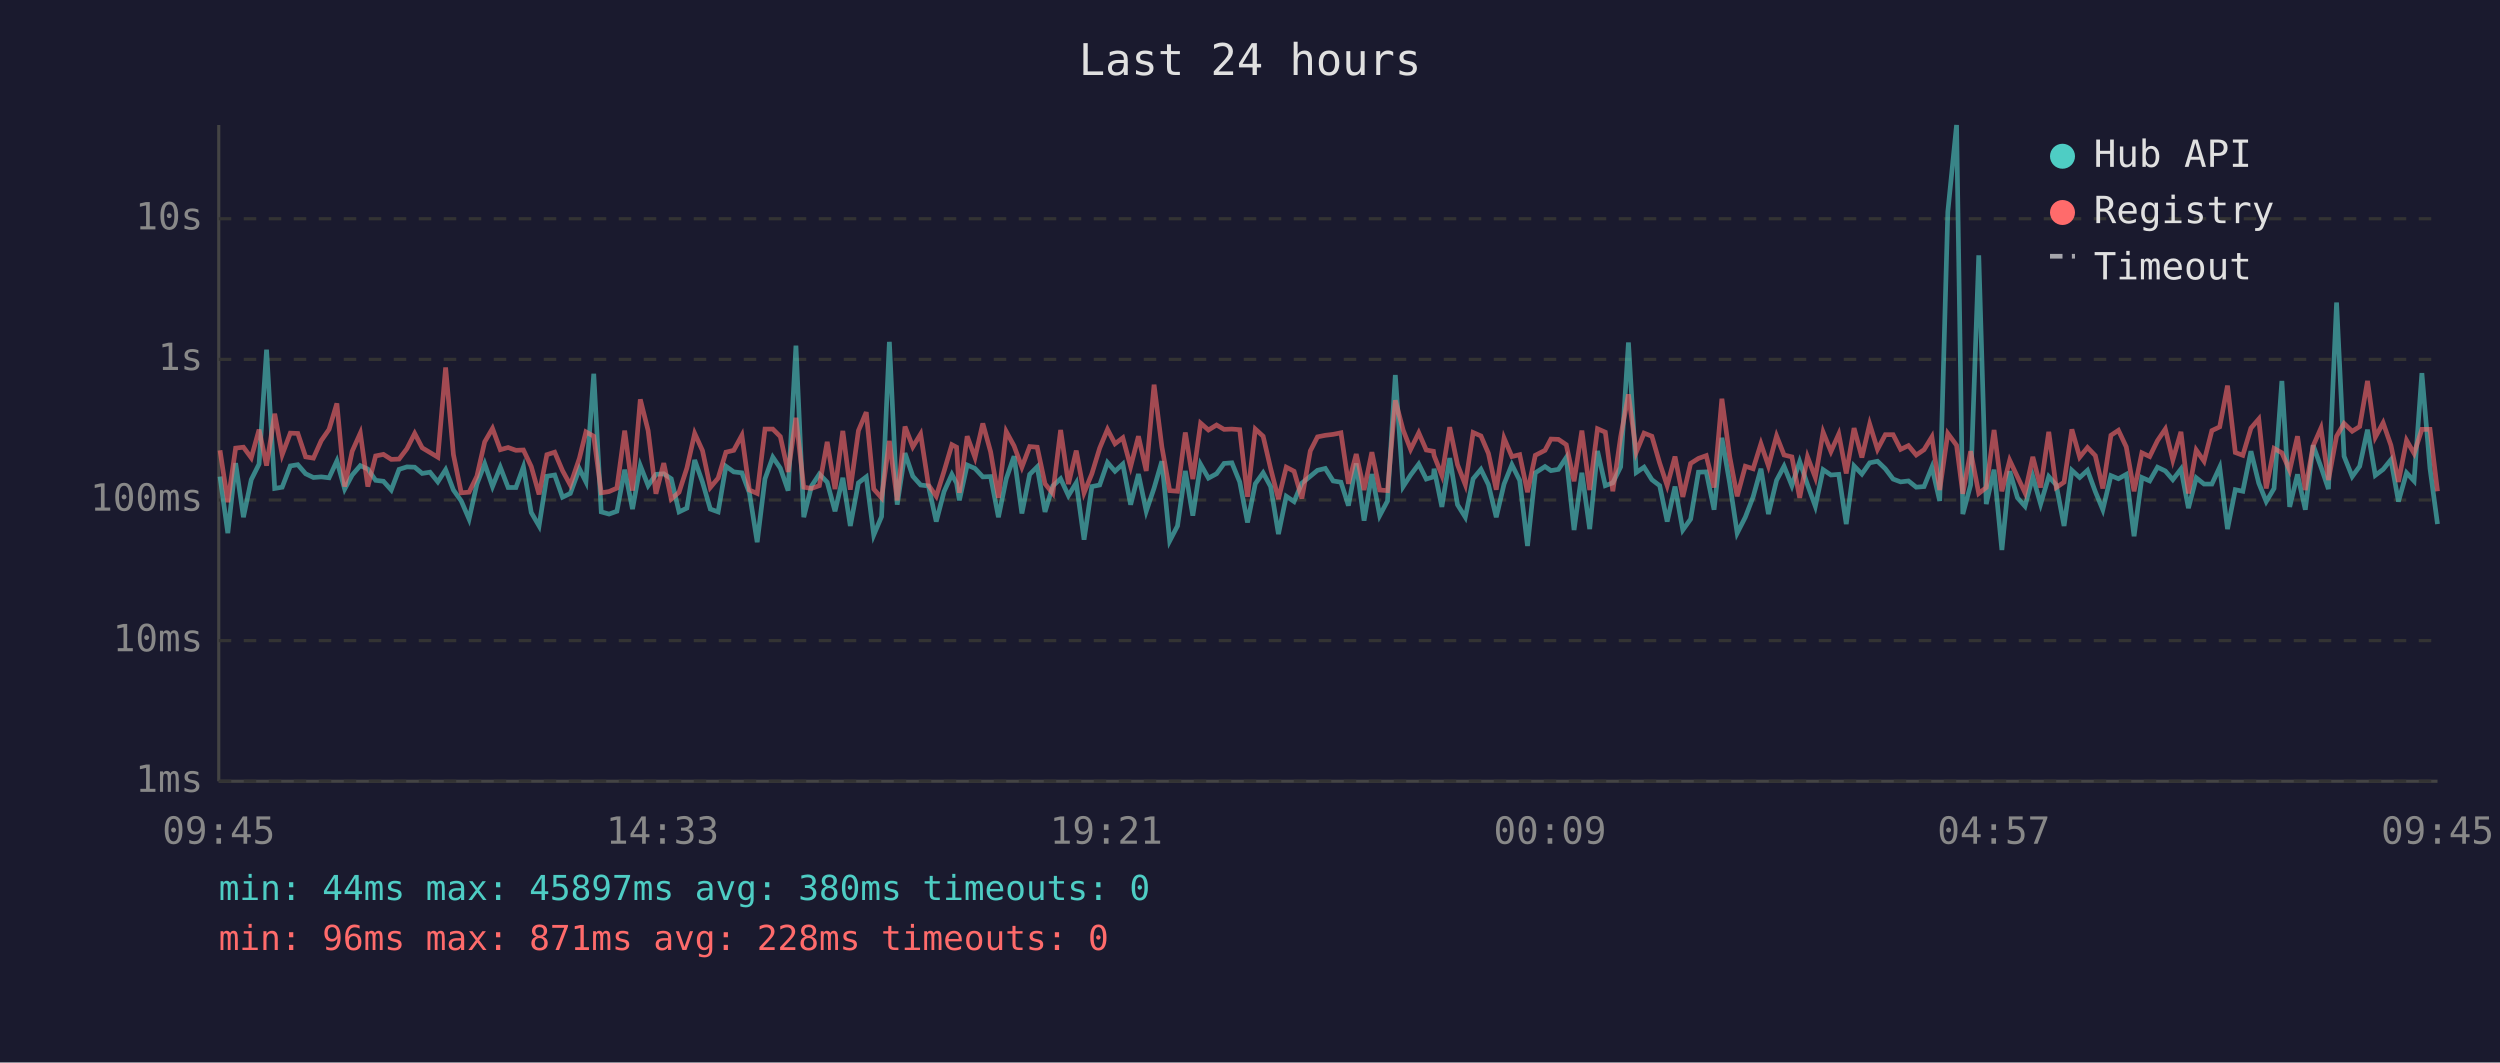
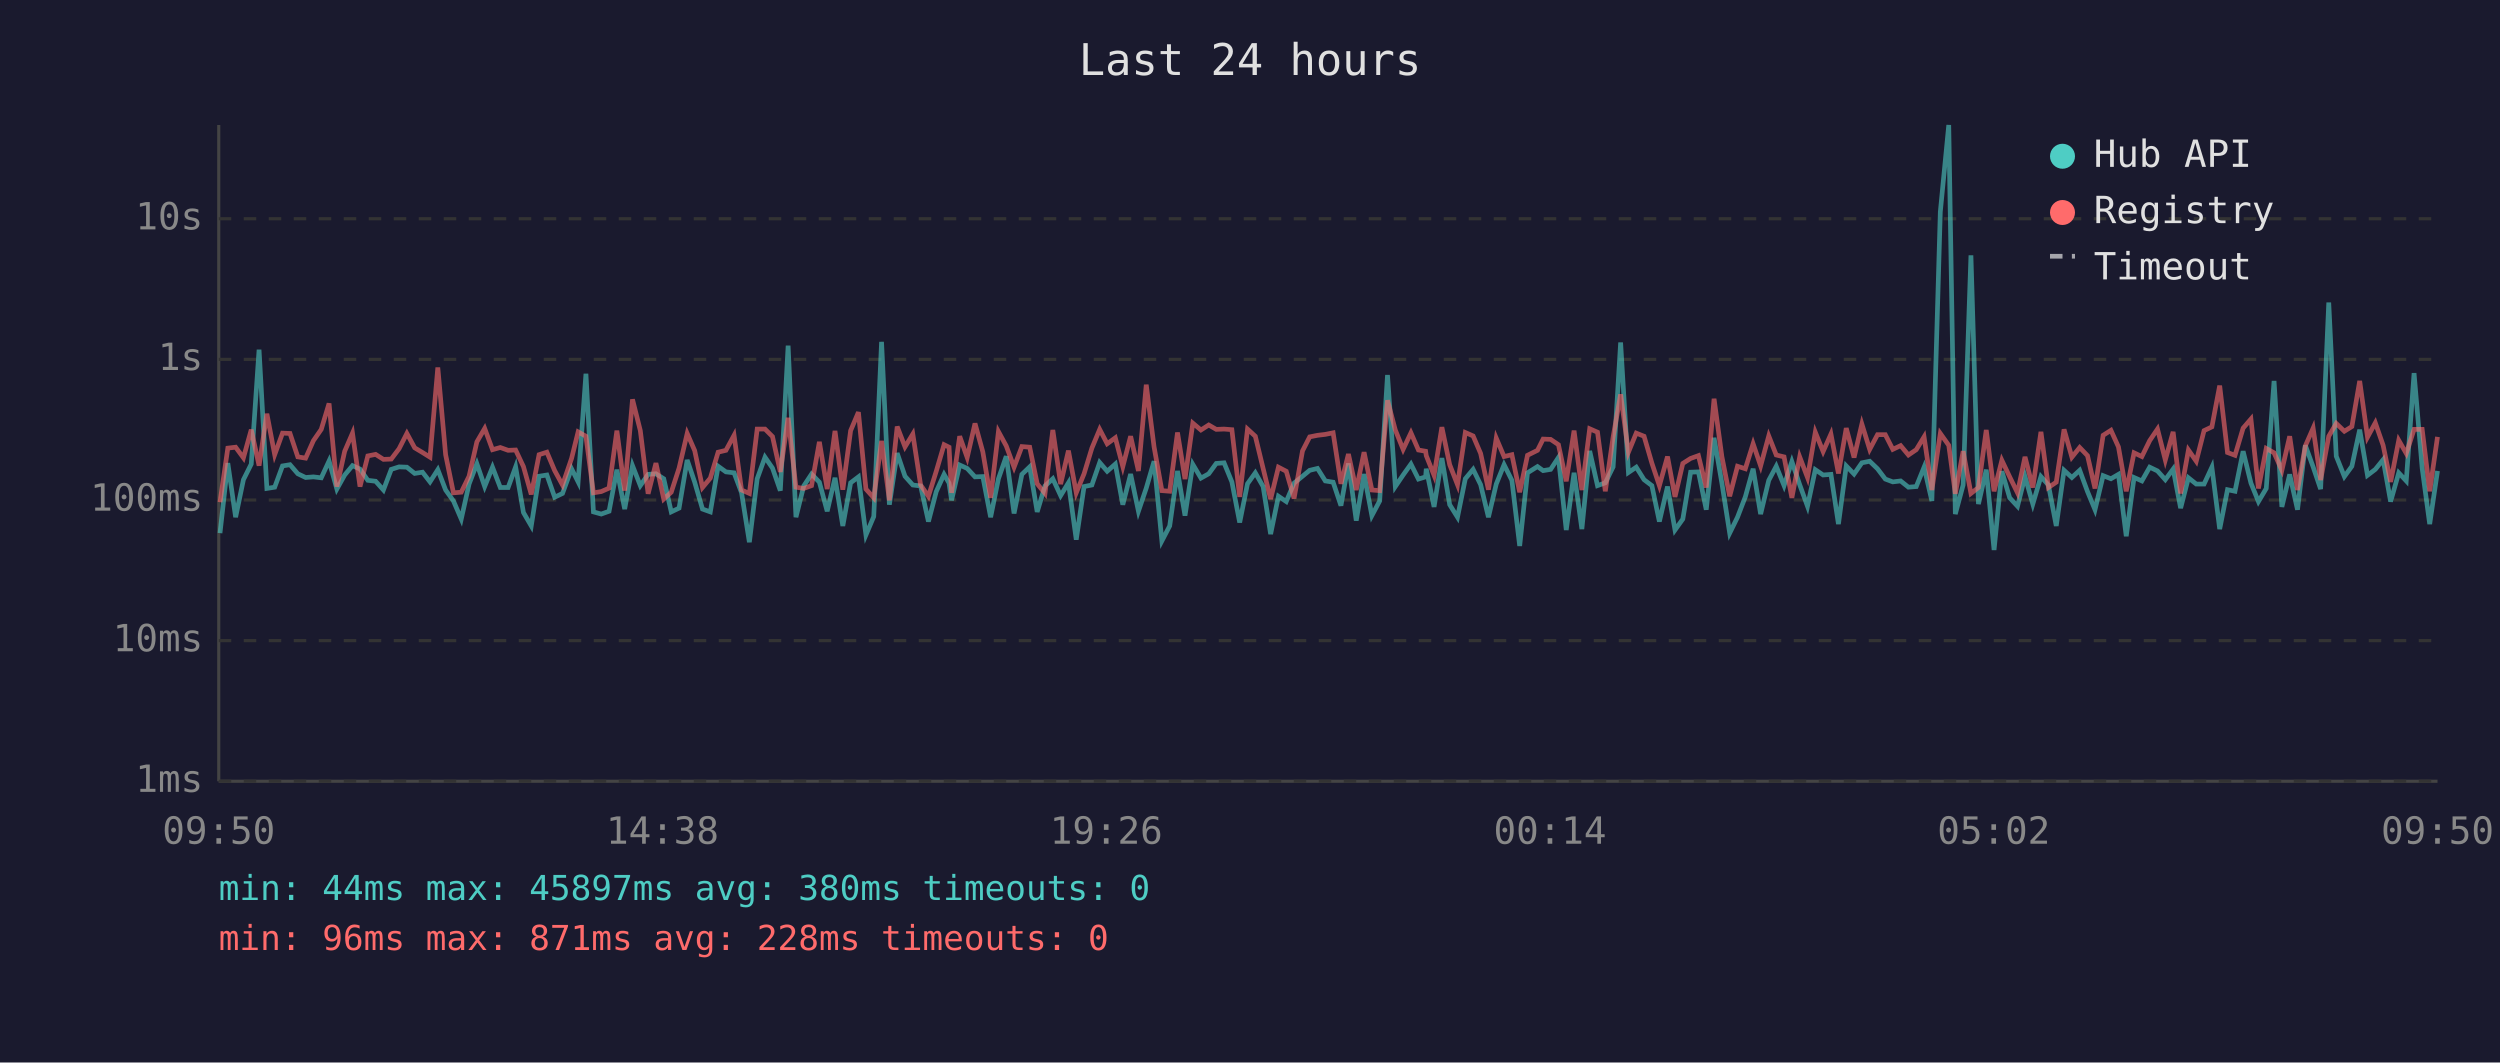
<svg xmlns="http://www.w3.org/2000/svg" viewBox="0 0 800 340" font-family="monospace" font-size="12">
  <rect width="800" height="340" fill="#1a1a2e" />
  <text x="400" y="24" fill="#e0e0e0" font-size="14" text-anchor="middle">Last 24 hours</text>
  <line x1="70" y1="40" x2="70" y2="250" stroke="#444" stroke-width="1" />
  <line x1="70" y1="250" x2="780" y2="250" stroke="#444" stroke-width="1" />
  <line x1="70" y1="250" x2="780" y2="250" stroke="#333" stroke-width="1" stroke-dasharray="4" />
  <text x="65" y="250" fill="#888" text-anchor="end" dominant-baseline="middle">1ms</text>
  <line x1="70" y1="205" x2="780" y2="205" stroke="#333" stroke-width="1" stroke-dasharray="4" />
  <text x="65" y="205" fill="#888" text-anchor="end" dominant-baseline="middle">10ms</text>
  <line x1="70" y1="160" x2="780" y2="160" stroke="#333" stroke-width="1" stroke-dasharray="4" />
  <text x="65" y="160" fill="#888" text-anchor="end" dominant-baseline="middle">100ms</text>
  <line x1="70" y1="115" x2="780" y2="115" stroke="#333" stroke-width="1" stroke-dasharray="4" />
  <text x="65" y="115" fill="#888" text-anchor="end" dominant-baseline="middle">1s</text>
  <line x1="70" y1="70" x2="780" y2="70" stroke="#333" stroke-width="1" stroke-dasharray="4" />
  <text x="65" y="70" fill="#888" text-anchor="end" dominant-baseline="middle">10s</text>
-   <text x="70" y="270" fill="#888" text-anchor="middle">09:45</text>
-   <text x="212" y="270" fill="#888" text-anchor="middle">14:33</text>
-   <text x="354" y="270" fill="#888" text-anchor="middle">19:21</text>
-   <text x="496" y="270" fill="#888" text-anchor="middle">00:09</text>
-   <text x="638" y="270" fill="#888" text-anchor="middle">04:57</text>
-   <text x="780" y="270" fill="#888" text-anchor="middle">09:45</text>
-   <polyline points="70.4,152.5 72.9,170.6 75.4,148.2 77.9,165.5 80.4,153.5 82.9,148.5 85.3,111.9 87.9,156.3 90.3,155.9 92.9,149.1 95.3,148.7 97.8,151.6 100.3,152.8 102.8,152.6 105.3,152.9 107.8,147.5 110.3,156.5 112.7,152.0 115.3,149.0 117.7,150.1 120.2,153.7 122.7,154.0 125.2,156.8 127.7,150.2 130.2,149.4 132.7,149.5 135.1,151.5 137.6,151.1 140.1,154.2 142.6,150.3 145.1,156.8 147.6,160.3 150.1,166.1 152.6,154.9 155.1,148.4 157.6,155.7 160.1,149.5 162.6,156.0 165.1,156.0 167.5,149.4 170.0,164.0 172.5,168.3 175.0,152.4 177.5,152.0 180.0,159.1 182.5,157.9 185.4,150.0 187.5,154.2 190.0,119.6 192.4,163.8 194.9,164.5 197.4,163.6 199.9,150.3 202.4,162.9 204.9,149.0 207.4,155.4 209.9,151.8 212.4,151.6 214.8,153.2 217.3,163.8 219.8,162.6 222.3,147.2 224.8,154.3 227.3,162.9 229.8,163.8 232.3,149.2 234.8,151.0 237.4,151.3 239.8,157.7 242.3,173.5 244.8,153.2 247.3,146.3 249.7,149.8 252.2,157.0 254.7,110.6 257.2,165.5 259.7,155.5 262.2,151.7 264.7,154.3 267.2,163.6 269.7,152.9 272.1,168.3 274.7,154.5 277.2,152.6 279.6,171.2 282.1,165.3 284.6,109.4 287.1,161.5 289.6,145.0 292.1,152.4 294.6,155.2 297.1,155.5 299.6,166.9 302.1,157.3 304.6,151.8 306.1,154.6 307.0,160.1 309.5,148.8 312.0,149.9 314.5,152.6 317.0,152.5 319.5,165.5 322.0,153.2 324.5,146.0 327.0,164.3 329.5,151.8 331.9,149.4 334.4,163.8 336.9,155.5 339.4,153.2 341.9,158.6 344.4,154.5 346.9,172.7 349.4,155.7 351.9,155.2 354.4,148.0 356.8,150.8 359.3,148.5 361.8,161.5 364.3,151.7 366.8,163.6 369.3,156.2 371.8,147.6 374.3,173.1 376.8,168.3 379.3,150.7 381.7,165.0 384.2,148.6 386.7,153.0 389.3,151.6 391.7,148.3 394.2,148.1 396.7,154.2 399.2,167.2 401.7,154.8 404.2,151.3 406.6,155.7 409.1,170.9 411.6,158.8 414.1,160.5 416.6,154.6 419.3,152.4 421.6,150.5 424.1,149.9 426.6,153.9 429.1,154.3 431.5,161.8 434.0,148.3 436.5,166.6 439.0,151.7 441.5,165.0 444.0,160.3 446.5,120.0 449.0,155.7 451.4,152.0 454.0,148.5 456.4,153.3 458.7,152.6 458.9,150.0 461.4,162.2 463.9,146.6 466.4,161.5 468.9,165.5 471.4,153.2 473.9,150.2 476.3,155.1 478.8,165.5 481.3,154.9 483.8,148.7 486.3,153.7 488.8,174.7 491.3,151.3 494.4,149.3 496.3,150.6 498.7,150.2 501.2,146.4 503.7,169.6 506.2,151.3 508.7,169.3 511.2,144.3 513.7,155.4 516.1,154.5 518.6,149.4 521.1,109.6 523.6,151.2 526.1,149.5 528.6,153.5 531.1,155.4 533.5,166.9 536.0,155.7 538.5,169.6 541.0,166.1 543.5,151.1 546.0,151.0 548.5,163.1 551.0,140.1 553.5,154.6 555.9,170.6 558.5,165.5 561.0,159.0 563.5,150.0 565.9,164.5 568.5,153.7 570.9,149.2 573.4,155.4 575.9,147.7 578.4,155.1 580.9,162.0 583.4,150.3 585.9,152.0 588.4,151.8 590.8,167.7 593.3,149.1 595.8,151.7 598.3,148.1 600.8,147.6 603.3,150.0 605.8,153.3 608.2,154.2 610.7,153.9 613.2,155.9 615.7,155.7 618.2,149.5 620.7,160.3 623.3,67.8 626.1,40.0 628.1,164.5 630.6,155.2 633.2,81.7 635.6,161.3 638.1,150.3 640.6,176.0 643.1,150.8 645.6,159.3 648.0,162.0 650.5,152.5 653.0,161.3 655.6,152.5 658.0,155.2 660.5,168.3 663.0,150.5 665.5,152.8 668.0,150.5 670.5,157.3 672.9,163.1 675.5,152.2 677.9,153.2 680.4,151.8 682.9,171.6 685.4,152.8 687.9,153.9 690.4,149.5 692.9,150.7 695.3,153.5 697.9,150.1 700.3,162.6 702.8,152.9 705.3,154.9 707.8,154.9 710.3,149.5 712.8,169.3 715.3,156.7 717.7,157.2 720.3,144.4 722.8,154.6 725.2,160.5 727.7,156.3 730.2,121.9 732.7,162.2 735.2,151.8 737.7,163.1 740.2,142.5 742.7,149.4 745.1,156.5 747.7,96.8 750.1,146.0 752.7,152.5 755.1,149.2 757.6,137.5 760.1,152.1 762.6,150.2 765.1,147.1 767.5,160.5 770.1,151.3 772.5,153.9 775.0,119.4 777.6,149.9 780.0,167.7" fill="none" stroke="#4ecdc4" stroke-width="1.5" opacity="0.6" />
-   <polyline points="70.4,144.1 72.9,160.7 75.4,143.4 77.9,143.1 80.4,146.5 82.9,137.5 85.3,149.0 87.9,132.4 90.3,145.5 92.9,138.6 95.3,138.7 97.8,146.2 100.3,146.6 102.8,141.0 105.3,137.4 107.8,129.1 110.3,155.7 112.7,144.4 115.3,138.6 117.7,155.7 120.2,145.9 122.7,145.4 125.2,147.0 127.7,146.9 130.2,143.6 132.7,138.7 135.1,143.3 137.6,144.8 140.1,146.3 142.6,117.6 145.1,145.5 147.6,157.7 150.1,157.5 152.6,152.4 155.1,141.4 157.6,137.1 160.1,143.9 162.6,143.2 165.1,144.1 167.5,144.0 170.0,149.3 172.5,158.2 175.0,145.5 177.5,144.7 180.0,150.6 182.5,155.2 185.4,146.7 187.5,138.2 190.0,139.6 192.4,157.7 194.9,157.3 197.4,156.2 199.9,137.8 202.4,157.0 204.9,127.8 207.4,137.8 209.9,158.0 212.4,148.2 214.8,159.7 217.3,157.5 219.8,149.8 222.3,138.7 224.8,144.2 227.3,156.0 229.8,153.0 232.3,144.7 234.8,144.1 237.4,139.3 239.8,156.8 242.3,157.9 244.8,137.3 247.3,137.3 249.7,139.7 252.2,151.0 254.7,133.7 257.2,155.9 259.7,156.3 262.2,155.4 264.7,141.4 267.2,156.5 269.7,137.9 272.1,156.7 274.7,137.8 277.2,131.9 279.6,156.5 282.1,159.3 284.6,141.1 287.1,160.1 289.6,136.5 292.1,143.0 294.6,138.9 297.1,155.2 299.6,158.8 302.1,150.8 304.6,142.3 306.1,143.1 307.0,157.7 309.5,139.6 312.0,146.4 314.5,135.5 317.0,144.6 319.5,159.3 322.0,138.1 324.5,142.7 327.0,149.5 329.5,142.9 331.9,143.1 334.4,154.8 336.9,157.9 339.4,137.6 341.9,154.9 344.4,144.2 346.9,157.7 349.4,151.6 351.9,143.4 354.4,137.4 356.8,142.0 359.3,140.1 361.8,149.3 364.3,139.6 366.8,150.7 369.3,123.1 371.8,143.0 374.3,157.0 376.8,157.2 379.3,138.4 381.7,153.3 384.2,135.4 386.7,137.6 389.3,136.0 391.7,137.4 394.2,137.3 396.7,137.5 399.2,159.0 401.7,137.3 404.2,139.6 406.6,149.9 409.1,159.7 411.6,149.5 414.1,150.8 416.6,159.5 419.3,144.3 421.6,139.8 424.1,139.3 426.6,139.0 429.1,138.5 431.5,154.8 434.0,145.3 436.5,156.8 439.0,144.7 441.5,156.8 444.0,157.0 446.5,128.1 449.0,137.6 451.4,143.8 454.0,138.5 456.4,144.0 458.7,144.4 458.9,145.8 461.4,152.1 463.9,136.7 466.4,148.7 468.9,155.1 471.4,138.4 473.9,139.5 476.3,145.1 478.8,156.7 481.3,140.2 483.8,146.1 486.3,145.5 488.8,157.5 491.3,145.7 494.4,144.1 496.3,140.5 498.7,140.6 501.2,142.3 503.7,154.0 506.2,137.8 508.7,156.8 511.2,137.2 513.7,138.3 516.1,157.2 518.6,139.8 521.1,126.2 523.6,144.7 526.1,138.6 528.6,139.6 531.1,148.2 533.5,155.4 536.0,146.1 538.5,159.0 541.0,148.3 543.5,146.7 546.0,145.8 548.5,156.0 551.0,127.6 553.5,146.1 555.9,158.8 558.5,149.2 561.0,150.0 563.5,142.0 565.9,149.1 568.5,139.5 570.9,145.6 573.4,146.2 575.9,159.3 578.4,146.2 580.9,152.8 583.4,138.3 585.9,144.5 588.4,138.9 590.8,151.5 593.3,137.0 595.8,146.4 598.3,135.7 600.8,143.8 603.3,139.1 605.8,139.1 608.2,143.8 610.7,142.6 613.2,145.6 615.7,143.9 618.2,139.8 620.7,156.8 623.3,138.7 626.1,142.5 628.1,158.0 630.6,144.4 633.2,157.9 635.6,156.0 638.1,137.6 640.6,157.2 643.1,147.3 645.6,152.6 648.0,157.7 650.5,146.2 653.0,156.0 655.6,138.2 658.0,156.0 660.5,154.3 663.0,137.4 665.5,146.3 668.0,143.2 670.5,145.8 672.9,156.3 675.5,139.3 677.9,137.7 680.4,143.0 682.9,157.2 685.4,144.9 687.9,146.1 690.4,141.0 692.9,137.3 695.3,147.2 697.9,138.2 700.3,157.9 702.8,144.0 705.3,147.6 707.8,137.8 710.3,136.6 712.8,123.4 715.3,144.8 717.7,145.7 720.3,137.0 722.8,134.1 725.2,156.3 727.7,143.5 730.2,144.9 732.7,150.5 735.2,139.6 737.7,156.8 740.2,142.7 742.7,137.0 745.1,153.6 747.7,139.6 750.1,135.5 752.7,138.0 755.1,136.5 757.6,121.9 760.1,139.9 762.6,135.3 765.1,142.5 767.5,154.2 770.1,140.9 772.5,145.1 775.0,137.4 777.6,137.4 780.0,157.2" fill="none" stroke="#ff6b6b" stroke-width="1.5" opacity="0.6" />
+   <text x="70" y="270" fill="#888" text-anchor="middle">09:50</text>
+   <text x="212" y="270" fill="#888" text-anchor="middle">14:38</text>
+   <text x="354" y="270" fill="#888" text-anchor="middle">19:26</text>
+   <text x="496" y="270" fill="#888" text-anchor="middle">00:14</text>
+   <text x="638" y="270" fill="#888" text-anchor="middle">05:02</text>
+   <text x="780" y="270" fill="#888" text-anchor="middle">09:50</text>
+   <polyline points="70.4,170.6 72.9,148.2 75.4,165.5 77.9,153.5 80.4,148.5 82.9,111.9 85.4,156.3 87.9,155.9 90.4,149.1 92.8,148.7 95.3,151.6 97.8,152.8 100.3,152.6 102.8,152.9 105.3,147.5 107.8,156.5 110.3,152.0 112.8,149.0 115.2,150.1 117.7,153.7 120.2,154.0 122.7,156.8 125.2,150.2 127.7,149.4 130.2,149.5 132.7,151.5 135.2,151.1 137.6,154.2 140.1,150.3 142.6,156.8 145.1,160.3 147.6,166.1 150.1,154.9 152.6,148.4 155.1,155.7 157.6,149.5 160.1,156.0 162.6,156.0 165.0,149.4 167.5,164.0 170.0,168.3 172.5,152.4 175.0,152.0 177.5,159.1 180.0,157.9 182.9,150.0 185.0,154.2 187.5,119.6 189.9,163.8 192.4,164.5 194.9,163.6 197.4,150.3 199.9,162.9 202.4,149.0 204.9,155.4 207.4,151.8 209.9,151.6 212.4,153.2 214.8,163.8 217.3,162.6 219.9,147.2 222.3,154.3 224.8,162.9 227.3,163.8 229.8,149.2 232.3,151.0 234.9,151.3 237.3,157.7 239.8,173.5 242.3,153.2 244.8,146.3 247.2,149.8 249.7,157.0 252.2,110.6 254.7,165.5 257.2,155.5 259.7,151.7 262.2,154.3 264.7,163.6 267.2,152.9 269.7,168.3 272.2,154.5 274.7,152.6 277.1,171.2 279.6,165.3 282.1,109.4 284.6,161.5 287.1,145.0 289.6,152.4 292.1,155.2 294.6,155.5 297.1,166.9 299.6,157.3 302.1,151.8 303.7,154.6 304.5,160.1 307.1,148.8 309.5,149.9 312.0,152.6 314.5,152.5 317.0,165.5 319.5,153.2 322.0,146.0 324.5,164.3 327.0,151.8 329.5,149.4 331.9,163.8 334.4,155.5 336.9,153.2 339.4,158.6 341.9,154.5 344.4,172.7 346.9,155.7 349.4,155.2 351.9,148.0 354.3,150.8 356.9,148.5 359.3,161.5 361.8,151.7 364.3,163.6 366.8,156.2 369.3,147.6 371.8,173.1 374.3,168.3 376.8,150.7 379.2,165.0 381.7,148.6 384.3,153.0 386.8,151.6 389.2,148.3 391.7,148.1 394.2,154.2 396.7,167.2 399.2,154.8 401.7,151.3 404.2,155.7 406.6,170.9 409.1,158.8 411.6,160.5 414.1,154.6 416.8,152.4 419.1,150.5 421.6,149.9 424.1,153.9 426.6,154.3 429.1,161.8 431.5,148.3 434.0,166.6 436.5,151.7 439.0,165.0 441.5,160.3 444.0,120.0 446.5,155.7 449.0,152.0 451.5,148.5 453.9,153.3 456.2,152.6 456.4,150.0 458.9,162.2 461.4,146.6 463.9,161.5 466.4,165.5 468.9,153.2 471.4,150.2 473.8,155.1 476.3,165.5 478.8,154.9 481.3,148.7 483.8,153.7 486.3,174.7 488.8,151.3 492.0,149.3 493.8,150.6 496.2,150.2 498.7,146.4 501.2,169.6 503.7,151.3 506.2,169.3 508.7,144.3 511.2,155.4 513.7,154.5 516.2,149.4 518.6,109.6 521.1,151.2 523.6,149.5 526.1,153.5 528.6,155.4 531.0,166.9 533.6,155.7 536.0,169.6 538.5,166.1 541.0,151.1 543.5,151.0 546.0,163.1 548.5,140.1 551.0,154.6 553.5,170.6 556.0,165.5 558.5,159.0 561.0,150.0 563.4,164.5 566.0,153.7 568.4,149.2 570.9,155.4 573.4,147.7 575.9,155.1 578.4,162.0 580.9,150.3 583.4,152.0 585.9,151.8 588.3,167.7 590.8,149.1 593.3,151.7 595.8,148.1 598.3,147.6 600.8,150.0 603.3,153.3 605.7,154.2 608.2,153.9 610.7,155.9 613.2,155.7 615.7,149.5 618.2,160.3 620.9,67.8 623.6,40.0 625.7,164.5 628.2,155.2 630.7,81.7 633.1,161.3 635.6,150.3 638.1,176.0 640.6,150.8 643.1,159.3 645.6,162.0 648.0,152.5 650.5,161.3 653.1,152.5 655.5,155.2 658.0,168.3 660.5,150.5 663.0,152.8 665.5,150.5 668.0,157.3 670.4,163.1 673.0,152.2 675.5,153.2 677.9,151.8 680.4,171.6 682.9,152.8 685.4,153.9 687.9,149.5 690.4,150.7 692.9,153.5 695.4,150.1 697.8,162.6 700.3,152.9 702.8,154.9 705.3,154.9 707.8,149.5 710.3,169.3 712.8,156.7 715.2,157.2 717.8,144.4 720.3,154.6 722.7,160.5 725.2,156.3 727.7,121.9 730.2,162.2 732.7,151.8 735.2,163.1 737.7,142.5 740.2,149.4 742.6,156.5 745.2,96.8 747.6,146.0 750.2,152.5 752.6,149.2 755.1,137.5 757.6,152.1 760.1,150.2 762.6,147.1 765.0,160.5 767.6,151.3 770.0,153.9 772.5,119.4 775.1,149.9 777.5,167.7 780.0,150.7" fill="none" stroke="#4ecdc4" stroke-width="1.5" opacity="0.6" />
+   <polyline points="70.4,160.7 72.9,143.4 75.4,143.1 77.9,146.5 80.4,137.5 82.9,149.0 85.4,132.4 87.9,145.5 90.4,138.6 92.8,138.7 95.3,146.2 97.8,146.6 100.3,141.0 102.8,137.4 105.3,129.1 107.8,155.7 110.3,144.4 112.8,138.6 115.2,155.7 117.7,145.9 120.2,145.4 122.7,147.0 125.2,146.9 127.7,143.6 130.2,138.7 132.7,143.3 135.2,144.8 137.6,146.3 140.1,117.6 142.6,145.5 145.1,157.7 147.6,157.5 150.1,152.4 152.6,141.4 155.1,137.1 157.6,143.9 160.1,143.2 162.6,144.1 165.0,144.0 167.5,149.3 170.0,158.2 172.5,145.5 175.0,144.7 177.5,150.6 180.0,155.2 182.9,146.7 185.0,138.2 187.5,139.6 189.9,157.7 192.4,157.3 194.9,156.2 197.4,137.8 199.9,157.0 202.4,127.8 204.9,137.8 207.4,158.0 209.9,148.2 212.4,159.7 214.8,157.5 217.3,149.8 219.9,138.7 222.3,144.2 224.8,156.0 227.3,153.0 229.8,144.7 232.3,144.1 234.9,139.3 237.3,156.8 239.8,157.9 242.3,137.3 244.8,137.3 247.2,139.7 249.7,151.0 252.2,133.7 254.7,155.9 257.2,156.3 259.7,155.4 262.2,141.4 264.7,156.5 267.2,137.9 269.7,156.7 272.2,137.8 274.7,131.9 277.1,156.5 279.6,159.3 282.1,141.1 284.6,160.1 287.1,136.5 289.6,143.0 292.1,138.9 294.6,155.2 297.1,158.8 299.6,150.8 302.1,142.3 303.7,143.1 304.5,157.7 307.1,139.6 309.5,146.4 312.0,135.5 314.5,144.6 317.0,159.3 319.5,138.1 322.0,142.7 324.5,149.5 327.0,142.9 329.5,143.1 331.9,154.8 334.4,157.9 336.9,137.6 339.4,154.9 341.9,144.2 344.4,157.7 346.9,151.6 349.4,143.4 351.9,137.4 354.3,142.0 356.9,140.1 359.3,149.3 361.8,139.6 364.3,150.7 366.8,123.1 369.3,143.0 371.8,157.0 374.3,157.2 376.8,138.4 379.2,153.3 381.7,135.4 384.3,137.6 386.8,136.0 389.2,137.4 391.7,137.3 394.2,137.5 396.7,159.0 399.2,137.3 401.7,139.6 404.2,149.9 406.6,159.7 409.1,149.5 411.6,150.8 414.1,159.5 416.8,144.3 419.1,139.8 421.6,139.3 424.1,139.0 426.6,138.5 429.1,154.8 431.5,145.3 434.0,156.8 436.5,144.7 439.0,156.8 441.5,157.0 444.0,128.1 446.5,137.6 449.0,143.8 451.5,138.5 453.9,144.0 456.2,144.4 456.4,145.8 458.9,152.1 461.4,136.7 463.9,148.7 466.4,155.1 468.9,138.4 471.4,139.5 473.8,145.1 476.3,156.7 478.8,140.2 481.3,146.1 483.8,145.5 486.3,157.5 488.8,145.7 492.0,144.1 493.8,140.5 496.2,140.6 498.7,142.3 501.2,154.0 503.7,137.8 506.2,156.8 508.7,137.2 511.2,138.3 513.7,157.2 516.2,139.8 518.6,126.2 521.1,144.7 523.6,138.6 526.1,139.6 528.6,148.2 531.0,155.4 533.6,146.1 536.0,159.0 538.5,148.3 541.0,146.7 543.5,145.8 546.0,156.0 548.5,127.6 551.0,146.1 553.5,158.8 556.0,149.2 558.5,150.0 561.0,142.0 563.4,149.1 566.0,139.5 568.4,145.6 570.9,146.2 573.4,159.3 575.9,146.2 578.4,152.8 580.9,138.3 583.4,144.5 585.9,138.9 588.3,151.5 590.8,137.0 593.3,146.4 595.8,135.7 598.3,143.8 600.8,139.1 603.3,139.1 605.7,143.8 608.2,142.6 610.7,145.6 613.2,143.9 615.7,139.8 618.2,156.8 620.9,138.7 623.6,142.5 625.7,158.0 628.2,144.4 630.7,157.9 633.1,156.0 635.6,137.6 638.1,157.2 640.6,147.3 643.1,152.6 645.6,157.7 648.0,146.2 650.5,156.0 653.1,138.2 655.5,156.0 658.0,154.3 660.5,137.4 663.0,146.3 665.5,143.2 668.0,145.8 670.4,156.3 673.0,139.3 675.5,137.7 677.9,143.0 680.4,157.2 682.9,144.9 685.4,146.1 687.9,141.0 690.4,137.3 692.9,147.2 695.4,138.2 697.8,157.9 700.3,144.0 702.8,147.6 705.3,137.8 707.8,136.6 710.3,123.4 712.8,144.8 715.2,145.7 717.8,137.0 720.3,134.1 722.7,156.3 725.2,143.5 727.7,144.9 730.2,150.5 732.7,139.6 735.2,156.8 737.7,142.7 740.2,137.0 742.6,153.6 745.2,139.6 747.6,135.5 750.2,138.0 752.6,136.5 755.1,121.9 757.6,139.9 760.1,135.3 762.6,142.5 765.0,154.2 767.6,140.9 770.0,145.1 772.5,137.4 775.1,137.4 777.5,157.2 780.0,139.8" fill="none" stroke="#ff6b6b" stroke-width="1.5" opacity="0.6" />
  <circle cx="660" cy="50" r="4" fill="#4ecdc4" />
  <text x="670" y="50" fill="#e0e0e0" dominant-baseline="middle">Hub API</text>
  <circle cx="660" cy="68" r="4" fill="#ff6b6b" />
  <text x="670" y="68" fill="#e0e0e0" dominant-baseline="middle">Registry</text>
  <line x1="656" y1="82" x2="664" y2="82" stroke="#e0e0e0" stroke-width="1.5" stroke-dasharray="4,3" opacity="0.7" />
  <text x="670" y="86" fill="#e0e0e0" dominant-baseline="middle">Timeout</text>
  <text x="70" y="288" fill="#4ecdc4" font-size="11">min: 44ms  max: 45897ms  avg: 380ms  timeouts: 0</text>
  <text x="70" y="304" fill="#ff6b6b" font-size="11">min: 96ms  max: 871ms  avg: 228ms  timeouts: 0</text>
</svg>
